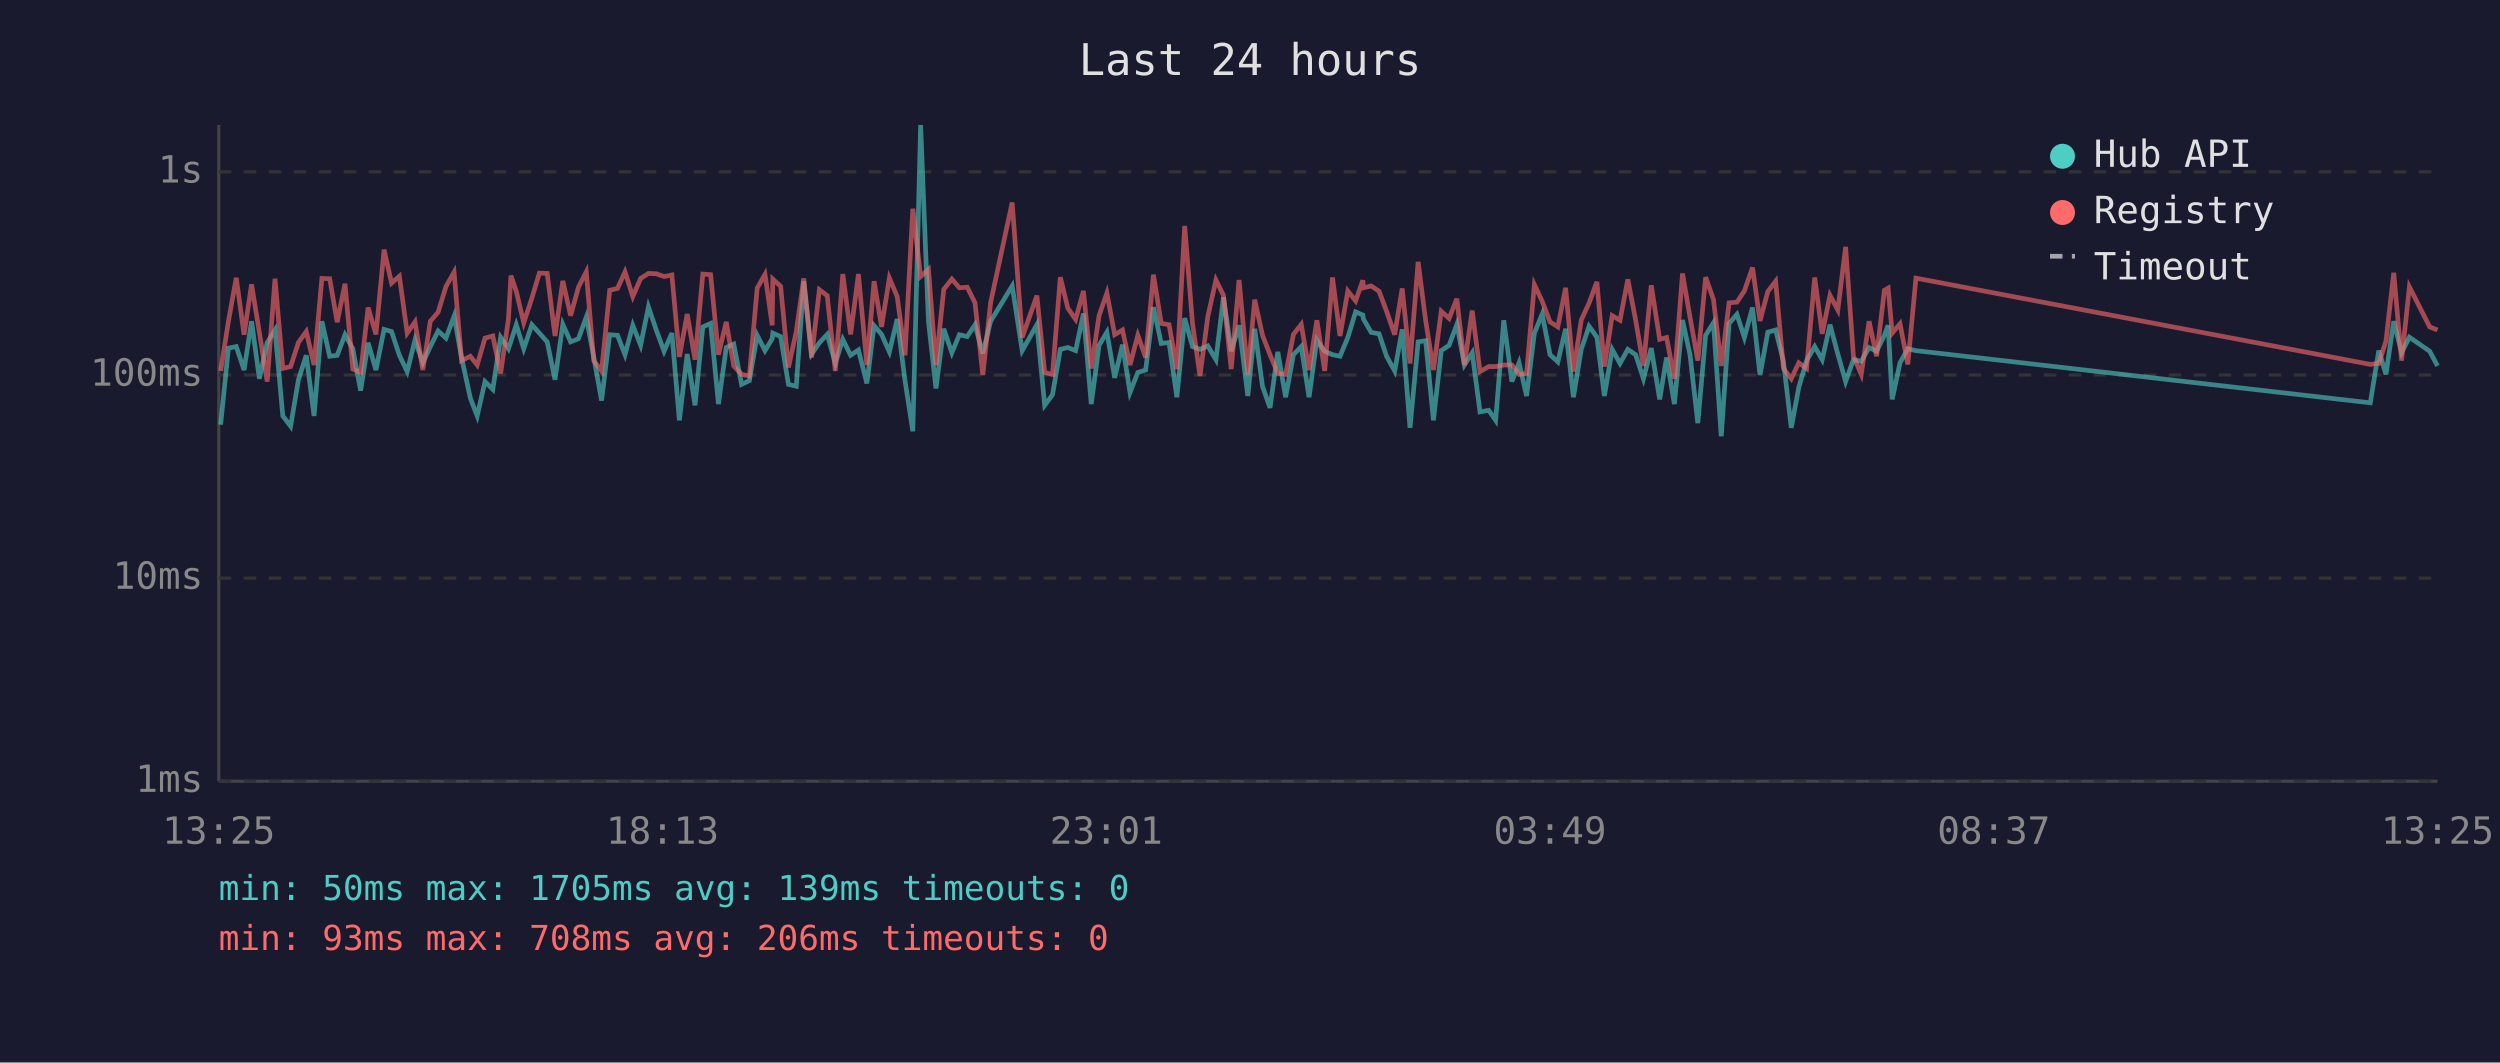
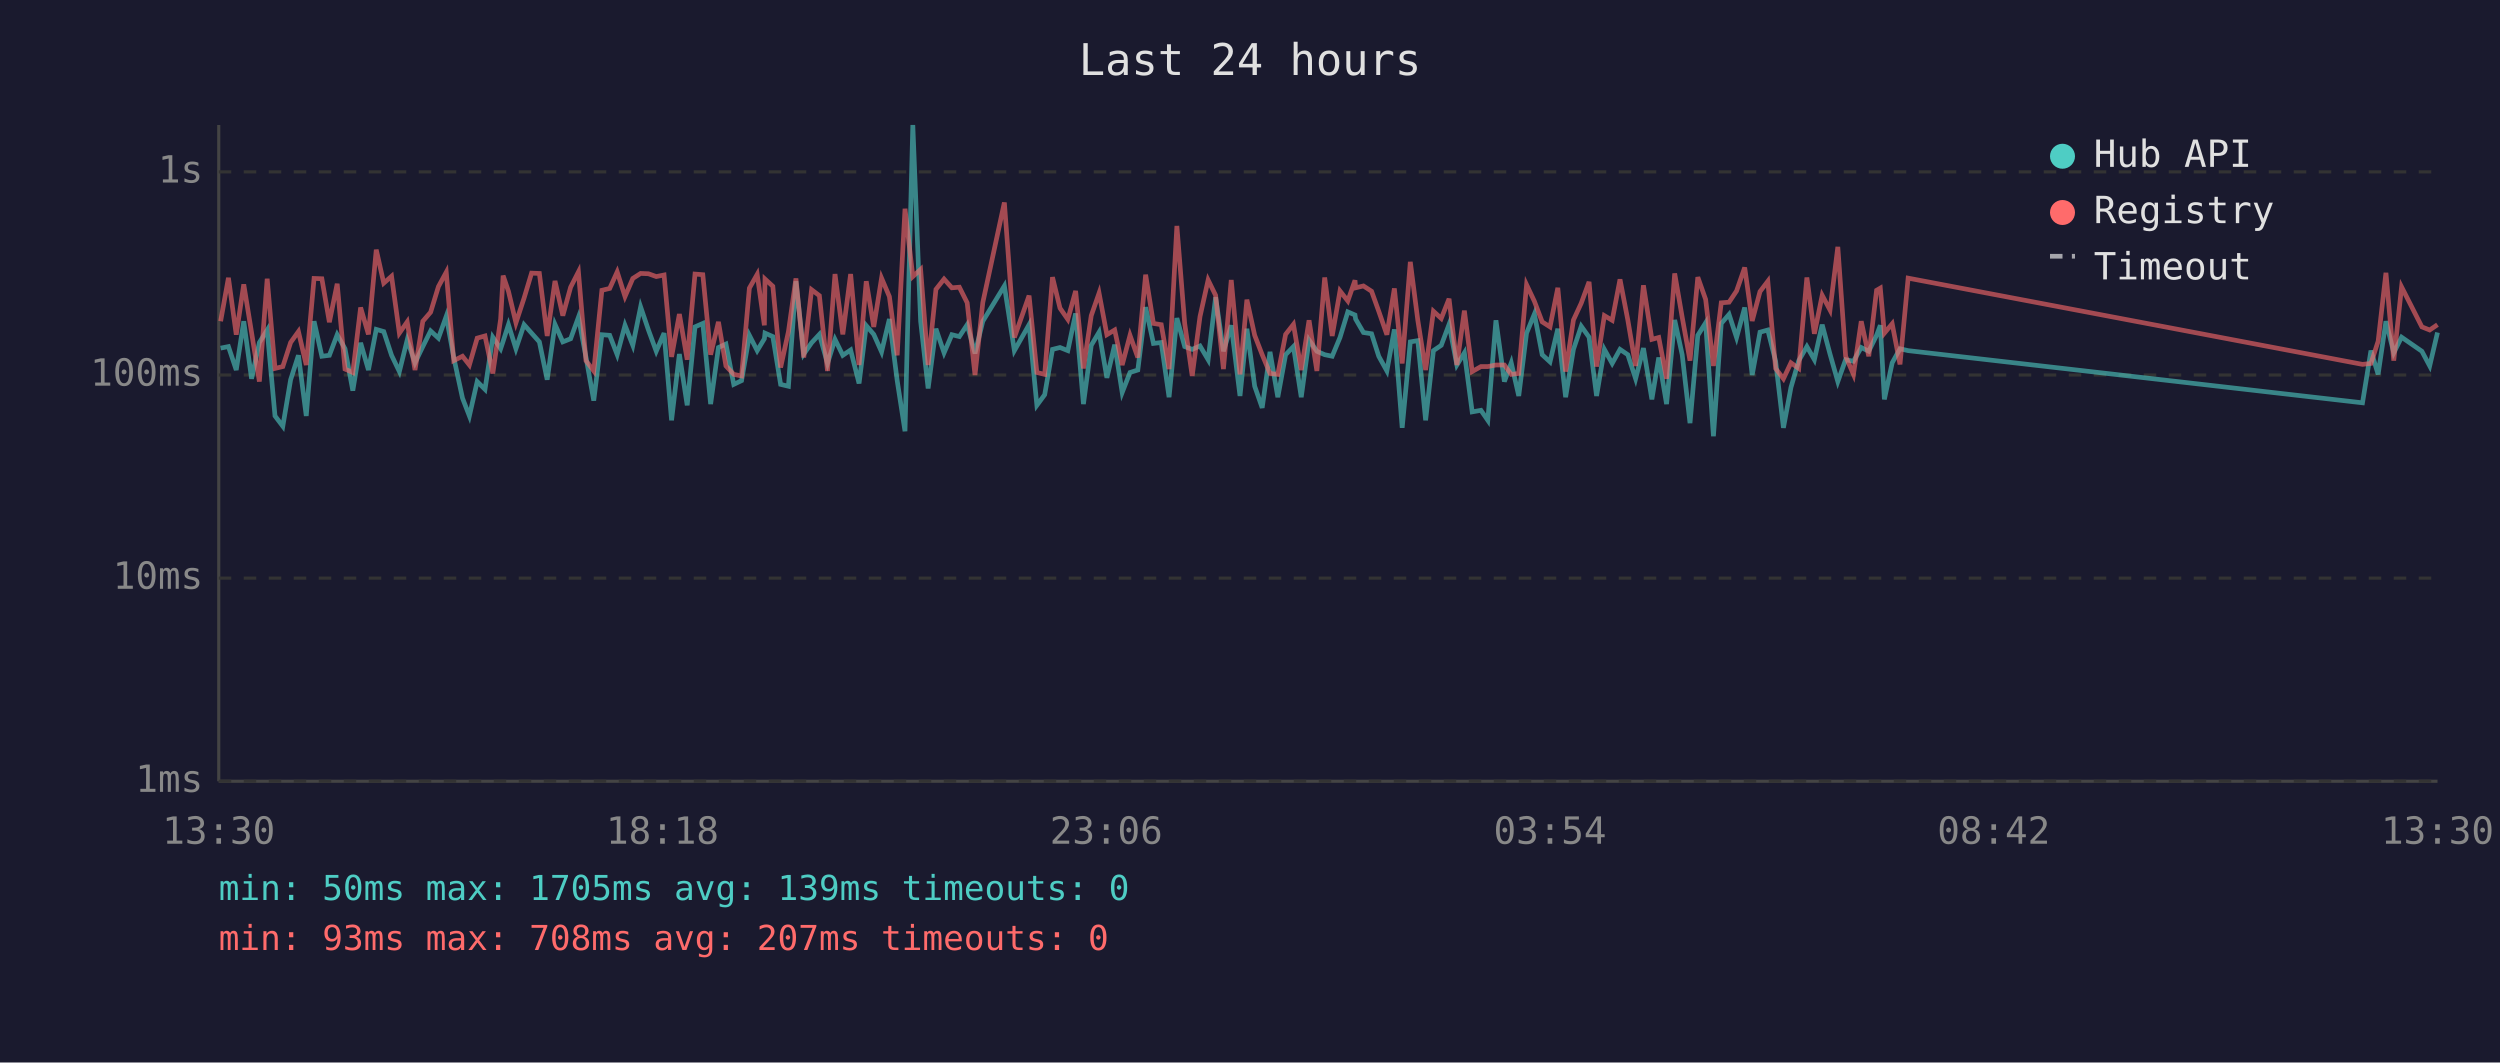
<svg xmlns="http://www.w3.org/2000/svg" viewBox="0 0 800 340" font-family="monospace" font-size="12">
  <rect width="800" height="340" fill="#1a1a2e" />
  <text x="400" y="24" fill="#e0e0e0" font-size="14" text-anchor="middle">Last 24 hours</text>
  <line x1="70" y1="40" x2="70" y2="250" stroke="#444" stroke-width="1" />
  <line x1="70" y1="250" x2="780" y2="250" stroke="#444" stroke-width="1" />
  <line x1="70" y1="250" x2="780" y2="250" stroke="#333" stroke-width="1" stroke-dasharray="4" />
  <text x="65" y="250" fill="#888" text-anchor="end" dominant-baseline="middle">1ms</text>
  <line x1="70" y1="185" x2="780" y2="185" stroke="#333" stroke-width="1" stroke-dasharray="4" />
  <text x="65" y="185" fill="#888" text-anchor="end" dominant-baseline="middle">10ms</text>
  <line x1="70" y1="120" x2="780" y2="120" stroke="#333" stroke-width="1" stroke-dasharray="4" />
  <text x="65" y="120" fill="#888" text-anchor="end" dominant-baseline="middle">100ms</text>
  <line x1="70" y1="55" x2="780" y2="55" stroke="#333" stroke-width="1" stroke-dasharray="4" />
  <text x="65" y="55" fill="#888" text-anchor="end" dominant-baseline="middle">1s</text>
-   <text x="70" y="270" fill="#888" text-anchor="middle">13:25</text>
-   <text x="212" y="270" fill="#888" text-anchor="middle">18:13</text>
-   <text x="354" y="270" fill="#888" text-anchor="middle">23:01</text>
-   <text x="496" y="270" fill="#888" text-anchor="middle">03:49</text>
-   <text x="638" y="270" fill="#888" text-anchor="middle">08:37</text>
-   <text x="780" y="270" fill="#888" text-anchor="middle">13:25</text>
-   <polyline points="70.6,135.9 73.1,111.4 75.6,110.9 78.1,118.4 80.5,102.8 83.0,121.2 85.5,109.6 88.0,105.6 90.5,133.1 93.0,136.4 95.5,121.5 98.0,113.7 100.5,133.1 103.0,102.8 105.5,114.0 107.9,113.7 110.4,107.1 112.9,111.6 115.4,125.0 117.8,109.7 120.3,118.4 122.9,105.4 125.3,106.1 127.8,113.7 130.3,118.9 132.8,108.8 135.3,116.1 137.7,110.9 140.2,105.9 142.7,108.2 145.3,101.2 147.7,114.4 150.5,127.4 152.7,133.1 155.2,122.1 157.7,124.6 160.2,107.9 162.7,111.6 163.5,109.2 165.2,103.9 167.6,111.6 170.2,103.9 172.6,106.6 175.1,109.4 177.6,121.5 180.1,103.8 182.6,109.4 185.1,108.4 187.6,101.5 190.0,114.2 192.5,128.2 195.1,107.1 197.6,107.3 200.0,113.5 202.5,104.1 205.0,110.5 207.5,98.2 210.0,105.6 212.5,112.4 215.0,106.6 217.4,134.5 219.9,113.3 222.4,129.7 224.9,104.6 227.4,103.5 229.9,129.3 232.4,111.2 234.8,110.1 237.3,123.0 239.8,121.8 242.3,107.3 244.8,112.2 247.1,108.4 247.3,106.6 249.8,107.7 252.3,123.0 254.8,123.6 257.2,90.0 259.7,113.3 262.2,109.7 264.7,107.0 267.3,116.3 269.7,108.6 272.2,113.7 274.7,112.0 277.4,122.7 279.7,104.2 282.1,107.0 284.6,112.6 287.1,102.1 289.6,121.8 292.1,138.0 294.6,40.0 297.1,102.8 299.5,124.3 302.0,105.2 304.6,112.9 307.0,107.1 309.5,107.7 312.0,103.9 314.5,113.1 317.0,102.8 323.9,91.5 327.1,112.2 331.8,103.9 334.3,129.7 336.8,126.3 339.3,111.8 341.7,111.2 344.2,112.2 346.7,100.3 349.2,129.3 351.7,110.5 354.2,106.3 356.7,120.9 359.2,110.3 361.6,125.6 364.1,119.2 366.6,118.4 369.1,98.3 371.6,109.9 374.1,109.6 376.6,127.1 379.1,101.8 381.6,110.9 384.0,111.8 386.5,110.7 389.1,115.1 391.5,95.1 394.0,112.4 396.5,104.1 399.3,126.7 401.5,105.2 404.0,123.6 406.4,130.5 408.9,112.6 411.4,127.1 413.9,113.5 416.4,110.9 418.9,127.1 421.4,108.8 423.9,112.4 426.4,113.5 428.8,114.0 431.3,108.0 433.8,99.8 436.1,100.8 436.3,102.1 438.8,106.4 441.3,106.8 443.7,114.0 446.3,118.7 448.7,105.4 451.2,136.9 453.8,109.4 456.2,109.0 458.7,134.5 461.2,112.2 463.7,110.5 466.2,103.8 468.6,116.8 471.1,112.9 473.6,131.8 476.4,131.3 478.6,134.5 481.2,102.5 483.8,122.1 486.1,116.1 488.5,126.7 491.0,106.6 493.5,100.5 496.0,113.5 498.5,115.8 501.0,105.2 503.5,127.1 506.0,111.8 508.5,104.4 511.0,107.9 513.4,126.7 515.9,111.8 518.4,116.3 520.9,111.8 523.4,113.5 525.9,121.2 528.4,111.4 531.1,127.8 533.3,114.4 535.8,129.3 538.4,102.4 540.8,113.5 543.3,135.4 545.8,107.3 548.3,103.3 550.8,139.6 553.3,103.5 555.8,100.6 558.2,108.0 560.8,98.4 563.2,120.0 565.7,106.3 568.2,105.6 570.7,115.6 573.2,136.9 575.6,124.0 578.1,115.4 580.7,110.9 583.1,115.1 585.6,103.9 588.1,113.3 590.6,122.1 593.1,115.1 595.6,115.6 598.1,111.2 600.5,112.4 603.0,107.3 604.2,104.1 605.5,127.8 608.0,116.1 610.5,111.6 613.1,112.2 758.5,128.9 761.2,112.2 763.5,119.8 766.0,102.8 768.5,112.9 771.0,107.9 777.5,112.4 780.0,117.1" fill="none" stroke="#4ecdc4" stroke-width="1.5" opacity="0.6" />
-   <polyline points="70.6,118.7 73.1,102.8 75.6,88.9 78.1,107.1 80.5,91.0 83.0,106.4 85.5,122.1 88.0,89.2 90.5,117.9 93.0,117.3 95.5,109.6 98.0,106.1 100.5,116.8 103.0,89.1 105.5,89.2 107.9,103.1 110.4,90.8 112.9,118.1 115.4,119.2 117.8,98.4 120.3,107.0 122.9,79.9 125.3,90.6 127.8,88.4 130.3,106.6 132.8,103.0 135.3,118.4 137.7,102.8 140.2,99.9 142.7,91.7 145.3,87.1 147.7,115.4 150.5,114.0 152.7,116.8 155.2,108.2 157.7,107.5 160.2,119.5 162.7,102.1 163.5,88.2 165.2,93.2 167.6,103.3 170.2,95.4 172.6,87.4 175.1,87.5 177.6,107.5 180.1,89.9 182.6,101.0 185.1,91.9 187.6,87.0 190.0,115.4 192.5,118.7 195.1,92.9 197.6,92.3 200.0,87.0 202.5,94.9 205.0,89.1 207.5,87.5 210.0,87.6 212.5,88.5 215.0,88.0 217.4,114.2 219.9,100.5 222.4,115.1 224.9,87.7 227.4,87.9 229.9,113.5 232.4,103.0 234.8,117.1 237.3,119.8 239.8,120.3 242.3,92.2 244.8,87.8 247.1,104.1 247.3,89.3 249.8,91.6 252.3,117.6 254.8,106.1 257.2,89.1 259.7,114.4 262.2,92.7 264.7,94.6 267.3,118.7 269.7,87.7 272.2,107.0 274.7,87.7 277.4,116.8 279.7,90.0 282.1,104.6 284.6,89.0 287.1,94.9 289.6,113.7 292.1,66.8 294.6,88.5 297.1,86.2 299.5,116.8 302.0,92.6 304.6,89.3 307.0,92.1 309.5,91.9 312.0,96.9 314.5,120.0 317.0,96.8 323.9,64.8 327.1,108.0 331.8,94.6 334.3,119.2 336.8,119.8 339.3,88.7 341.7,98.6 344.2,102.2 346.7,93.1 349.2,117.9 351.7,101.0 354.2,93.8 356.7,107.1 359.2,105.6 361.6,116.8 364.1,107.3 366.6,114.4 369.1,87.9 371.6,103.5 374.1,103.9 376.6,118.1 379.1,72.3 381.6,103.5 384.0,120.3 386.5,101.3 389.1,89.6 391.5,94.5 394.0,118.1 396.5,89.6 399.3,119.8 401.5,95.9 404.0,107.3 406.4,113.5 408.9,119.5 411.4,119.8 413.9,107.0 416.4,103.8 418.9,118.4 421.4,102.5 423.9,118.7 426.4,88.8 428.8,107.5 431.3,93.1 433.8,96.3 436.1,89.7 436.3,92.1 438.8,91.5 441.3,93.2 443.7,99.6 446.3,107.1 448.7,92.3 451.2,116.3 453.8,83.8 456.2,102.5 458.7,118.4 461.2,99.6 463.7,101.9 466.2,95.6 468.6,116.8 471.1,99.4 473.6,118.9 476.4,117.3 478.6,117.3 481.2,116.8 483.8,116.8 486.1,119.8 488.5,119.5 491.0,91.1 493.5,96.4 496.0,103.0 498.5,104.6 501.0,92.1 503.5,118.9 506.0,102.4 508.5,97.0 511.0,90.2 513.4,117.3 515.9,101.0 518.4,102.5 520.9,89.4 523.4,102.4 525.9,117.1 528.4,91.3 531.1,108.6 533.3,108.0 535.8,121.2 538.4,87.5 540.8,101.5 543.3,115.4 545.8,88.7 548.3,95.8 550.8,117.1 553.3,96.9 555.8,96.7 558.2,93.1 560.8,85.6 563.2,102.7 565.7,93.3 568.2,90.0 570.7,117.9 573.2,121.2 575.6,116.1 578.1,117.9 580.7,88.8 583.1,106.8 585.6,94.5 588.1,99.2 590.6,79.0 593.1,114.0 595.6,119.8 598.1,102.8 600.5,114.0 603.0,92.9 604.2,92.2 605.5,106.6 608.0,103.6 610.5,116.6 613.1,89.0 758.5,116.6 761.2,116.3 763.5,109.2 766.0,87.3 768.5,115.4 771.0,91.8 777.5,104.6 780.0,105.6" fill="none" stroke="#ff6b6b" stroke-width="1.5" opacity="0.6" />
+   <text x="70" y="270" fill="#888" text-anchor="middle">13:30</text>
+   <text x="212" y="270" fill="#888" text-anchor="middle">18:18</text>
+   <text x="354" y="270" fill="#888" text-anchor="middle">23:06</text>
+   <text x="496" y="270" fill="#888" text-anchor="middle">03:54</text>
+   <text x="638" y="270" fill="#888" text-anchor="middle">08:42</text>
+   <text x="780" y="270" fill="#888" text-anchor="middle">13:30</text>
+   <polyline points="70.6,111.4 73.1,110.9 75.6,118.4 78.0,102.8 80.5,121.2 83.0,109.6 85.5,105.6 88.0,133.1 90.5,136.4 93.0,121.5 95.5,113.7 98.0,133.1 100.5,102.8 103.0,114.0 105.4,113.7 107.9,107.1 110.4,111.6 112.9,125.0 115.4,109.7 117.9,118.4 120.4,105.4 122.8,106.1 125.3,113.7 127.8,118.9 130.3,108.8 132.8,116.1 135.3,110.9 137.8,105.9 140.3,108.2 142.8,101.2 145.2,114.4 148.0,127.4 150.2,133.1 152.7,122.1 155.2,124.6 157.7,107.9 160.2,111.6 161.0,109.2 162.7,103.9 165.1,111.6 167.7,103.9 170.1,106.6 172.6,109.4 175.1,121.5 177.6,103.8 180.1,109.4 182.6,108.4 185.1,101.5 187.5,114.2 190.0,128.2 192.6,107.1 195.1,107.3 197.5,113.5 200.0,104.1 202.5,110.5 205.0,98.2 207.5,105.6 210.0,112.4 212.5,106.6 214.9,134.5 217.4,113.3 219.9,129.7 222.4,104.6 224.9,103.5 227.4,129.3 229.9,111.2 232.3,110.1 234.8,123.0 237.3,121.8 239.8,107.3 242.3,112.2 244.6,108.4 244.8,106.6 247.3,107.7 249.8,123.0 252.3,123.6 254.7,90.0 257.2,113.3 259.7,109.7 262.2,107.0 264.8,116.3 267.2,108.6 269.7,113.7 272.2,112.0 274.9,122.7 277.2,104.2 279.6,107.0 282.1,112.6 284.6,102.1 287.1,121.8 289.6,138.0 292.1,40.0 294.6,102.8 297.0,124.3 299.5,105.2 302.1,112.9 304.6,107.1 307.0,107.7 309.5,103.9 312.0,113.1 314.5,102.8 321.4,91.5 324.6,112.2 329.3,103.9 331.8,129.7 334.3,126.3 336.8,111.8 339.2,111.2 341.7,112.2 344.2,100.3 346.7,129.3 349.2,110.5 351.7,106.3 354.2,120.9 356.7,110.3 359.1,125.6 361.6,119.2 364.1,118.4 366.6,98.3 369.1,109.9 371.6,109.6 374.1,127.1 376.6,101.8 379.1,110.9 381.5,111.8 384.0,110.7 386.6,115.1 389.0,95.1 391.5,112.4 394.0,104.1 396.8,126.7 399.0,105.2 401.5,123.6 403.9,130.5 406.4,112.6 408.9,127.1 411.4,113.5 413.9,110.9 416.4,127.1 418.9,108.8 421.4,112.4 423.9,113.5 426.3,114.0 428.8,108.0 431.3,99.8 433.6,100.8 433.8,102.1 436.3,106.4 438.9,106.8 441.2,114.0 443.8,118.7 446.2,105.4 448.7,136.9 451.3,109.4 453.7,109.0 456.2,134.5 458.7,112.2 461.2,110.5 463.7,103.8 466.2,116.8 468.6,112.9 471.1,131.8 473.9,131.3 476.1,134.5 478.7,102.5 481.4,122.1 483.6,116.1 486.0,126.7 488.5,106.6 491.0,100.5 493.5,113.5 496.0,115.8 498.5,105.2 501.0,127.1 503.5,111.8 506.0,104.4 508.5,107.9 510.9,126.7 513.4,111.8 515.9,116.3 518.4,111.8 520.9,113.5 523.4,121.2 525.9,111.4 528.6,127.8 530.8,114.4 533.3,129.3 535.9,102.4 538.3,113.5 540.8,135.4 543.3,107.3 545.8,103.3 548.3,139.6 550.8,103.5 553.3,100.6 555.7,108.0 558.3,98.4 560.7,120.0 563.2,106.3 565.7,105.6 568.2,115.6 570.7,136.9 573.1,124.0 575.6,115.4 578.2,110.9 580.6,115.1 583.1,103.9 585.6,113.3 588.1,122.1 590.6,115.1 593.1,115.6 595.6,111.2 598.0,112.4 600.5,107.3 601.7,104.1 603.0,127.8 605.5,116.1 608.0,111.6 610.6,112.2 756.0,128.9 758.7,112.2 761.0,119.8 763.5,102.8 766.0,112.9 768.5,107.9 775.0,112.4 777.5,117.1 780.0,106.4" fill="none" stroke="#4ecdc4" stroke-width="1.5" opacity="0.6" />
+   <polyline points="70.6,102.8 73.1,88.9 75.6,107.1 78.0,91.0 80.5,106.4 83.0,122.1 85.5,89.2 88.0,117.9 90.5,117.3 93.0,109.6 95.5,106.1 98.0,116.8 100.5,89.1 103.0,89.2 105.4,103.1 107.9,90.8 110.4,118.1 112.9,119.2 115.4,98.4 117.9,107.0 120.4,79.9 122.8,90.6 125.3,88.4 127.8,106.6 130.3,103.0 132.8,118.4 135.3,102.8 137.8,99.9 140.3,91.7 142.8,87.1 145.2,115.4 148.0,114.0 150.2,116.8 152.7,108.2 155.2,107.5 157.7,119.5 160.2,102.1 161.0,88.2 162.7,93.2 165.1,103.3 167.7,95.4 170.1,87.4 172.6,87.5 175.1,107.5 177.6,89.9 180.1,101.0 182.6,91.9 185.1,87.0 187.5,115.4 190.0,118.7 192.6,92.9 195.1,92.3 197.5,87.0 200.0,94.9 202.5,89.1 205.0,87.5 207.5,87.6 210.0,88.5 212.5,88.0 214.9,114.2 217.4,100.5 219.9,115.1 222.4,87.7 224.9,87.9 227.4,113.5 229.9,103.0 232.3,117.1 234.8,119.8 237.3,120.3 239.8,92.2 242.3,87.8 244.6,104.1 244.8,89.3 247.3,91.6 249.8,117.6 252.3,106.1 254.7,89.1 257.2,114.4 259.7,92.7 262.2,94.6 264.8,118.7 267.2,87.7 269.7,107.0 272.2,87.7 274.9,116.8 277.2,90.0 279.6,104.6 282.1,89.0 284.6,94.9 287.1,113.7 289.6,66.8 292.1,88.5 294.6,86.2 297.0,116.8 299.5,92.6 302.1,89.3 304.6,92.1 307.0,91.9 309.5,96.9 312.0,120.0 314.5,96.8 321.4,64.8 324.6,108.0 329.3,94.6 331.8,119.2 334.3,119.8 336.8,88.7 339.2,98.6 341.7,102.2 344.2,93.1 346.7,117.9 349.2,101.0 351.7,93.8 354.2,107.1 356.7,105.6 359.1,116.8 361.6,107.3 364.1,114.4 366.6,87.9 369.1,103.5 371.6,103.9 374.1,118.1 376.6,72.3 379.1,103.5 381.5,120.3 384.0,101.3 386.6,89.6 389.0,94.5 391.5,118.1 394.0,89.6 396.8,119.8 399.0,95.9 401.5,107.3 403.9,113.5 406.4,119.5 408.9,119.8 411.4,107.0 413.9,103.8 416.4,118.4 418.9,102.5 421.4,118.7 423.9,88.8 426.3,107.5 428.8,93.1 431.3,96.3 433.6,89.7 433.8,92.1 436.3,91.5 438.9,93.2 441.2,99.6 443.8,107.1 446.2,92.3 448.7,116.3 451.3,83.8 453.7,102.5 456.2,118.4 458.7,99.6 461.2,101.9 463.7,95.6 466.2,116.8 468.6,99.4 471.1,118.9 473.9,117.3 476.1,117.3 478.7,116.8 481.4,116.8 483.6,119.8 486.0,119.5 488.5,91.1 491.0,96.4 493.5,103.0 496.0,104.6 498.5,92.1 501.0,118.9 503.5,102.4 506.0,97.0 508.5,90.2 510.9,117.3 513.4,101.0 515.9,102.5 518.4,89.4 520.9,102.4 523.4,117.1 525.9,91.3 528.6,108.6 530.8,108.0 533.3,121.2 535.9,87.5 538.3,101.5 540.8,115.4 543.3,88.7 545.8,95.8 548.3,117.1 550.8,96.9 553.3,96.7 555.7,93.1 558.3,85.6 560.7,102.7 563.2,93.3 565.7,90.0 568.2,117.9 570.7,121.2 573.1,116.1 575.6,117.9 578.2,88.8 580.6,106.8 583.1,94.5 585.6,99.2 588.1,79.0 590.6,114.0 593.1,119.8 595.6,102.8 598.0,114.0 600.5,92.9 601.7,92.2 603.0,106.6 605.5,103.6 608.0,116.6 610.6,89.0 756.0,116.6 758.7,116.3 761.0,109.2 763.5,87.3 766.0,115.4 768.5,91.8 775.0,104.6 777.5,105.6 780.0,103.9" fill="none" stroke="#ff6b6b" stroke-width="1.5" opacity="0.6" />
  <circle cx="660" cy="50" r="4" fill="#4ecdc4" />
  <text x="670" y="50" fill="#e0e0e0" dominant-baseline="middle">Hub API</text>
  <circle cx="660" cy="68" r="4" fill="#ff6b6b" />
  <text x="670" y="68" fill="#e0e0e0" dominant-baseline="middle">Registry</text>
  <line x1="656" y1="82" x2="664" y2="82" stroke="#e0e0e0" stroke-width="1.5" stroke-dasharray="4,3" opacity="0.7" />
  <text x="670" y="86" fill="#e0e0e0" dominant-baseline="middle">Timeout</text>
  <text x="70" y="288" fill="#4ecdc4" font-size="11">min: 50ms  max: 1705ms  avg: 139ms  timeouts: 0</text>
-   <text x="70" y="304" fill="#ff6b6b" font-size="11">min: 93ms  max: 708ms  avg: 206ms  timeouts: 0</text>
+   <text x="70" y="304" fill="#ff6b6b" font-size="11">min: 93ms  max: 708ms  avg: 207ms  timeouts: 0</text>
</svg>
